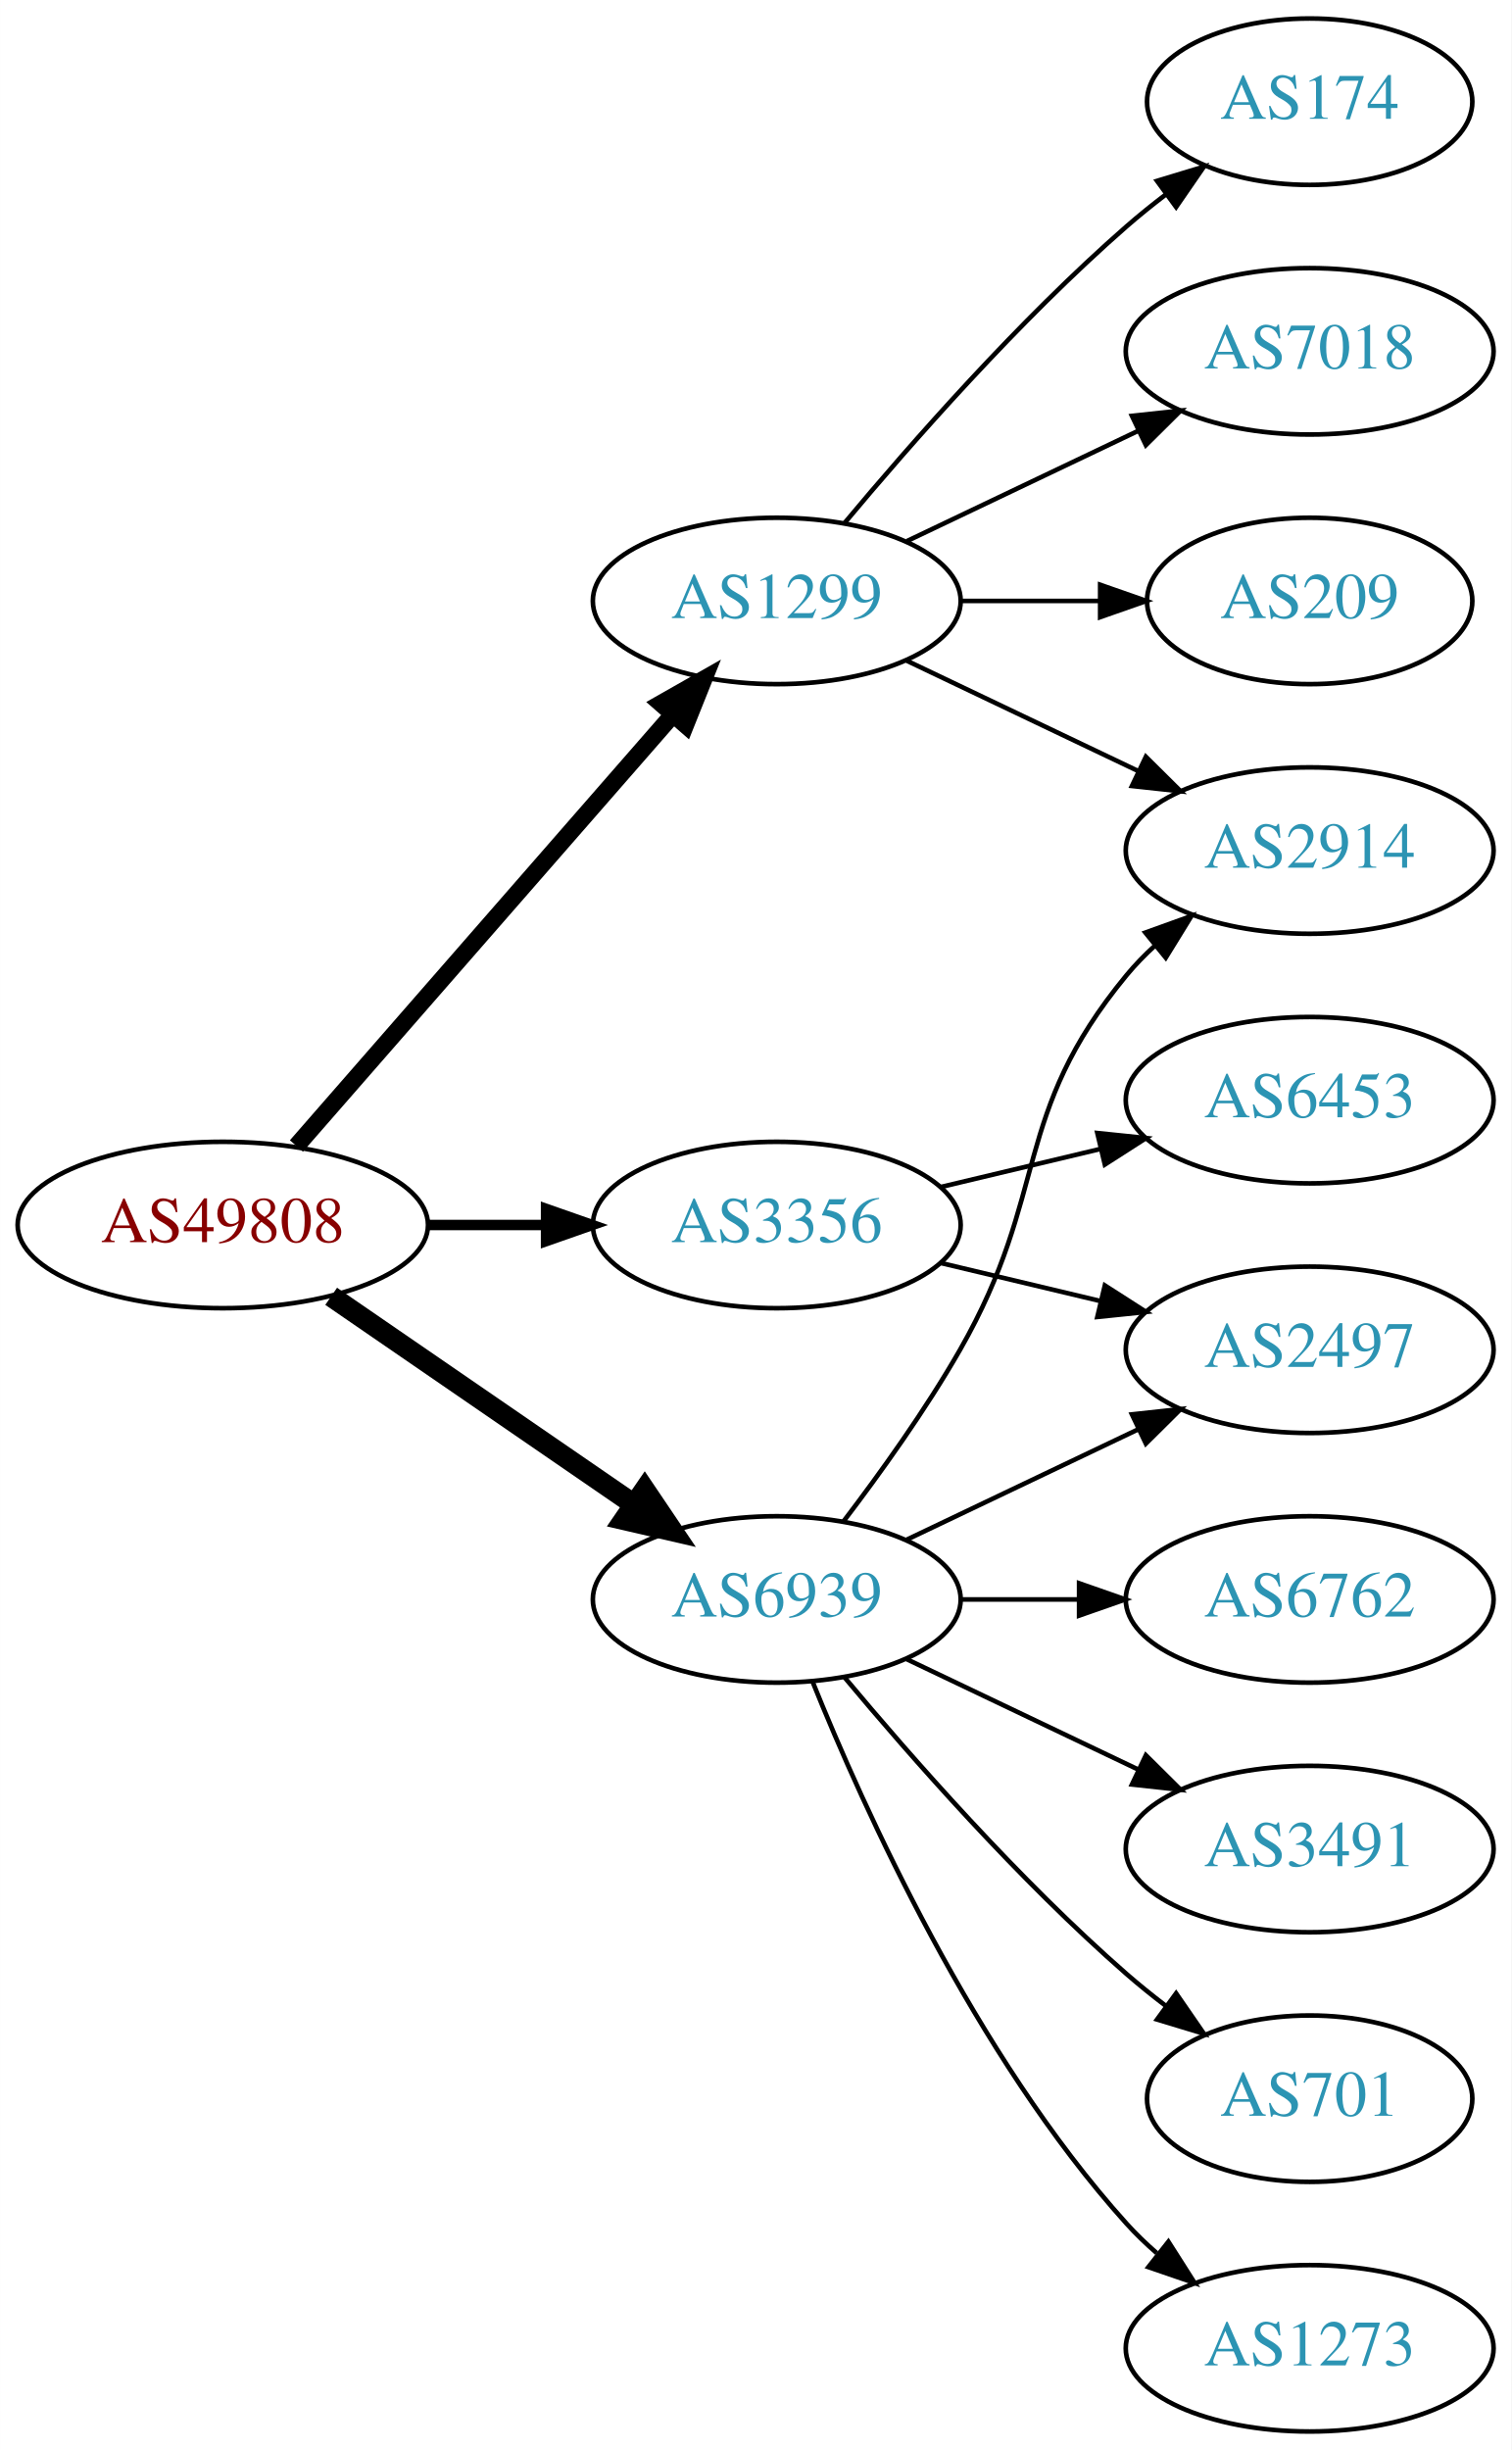
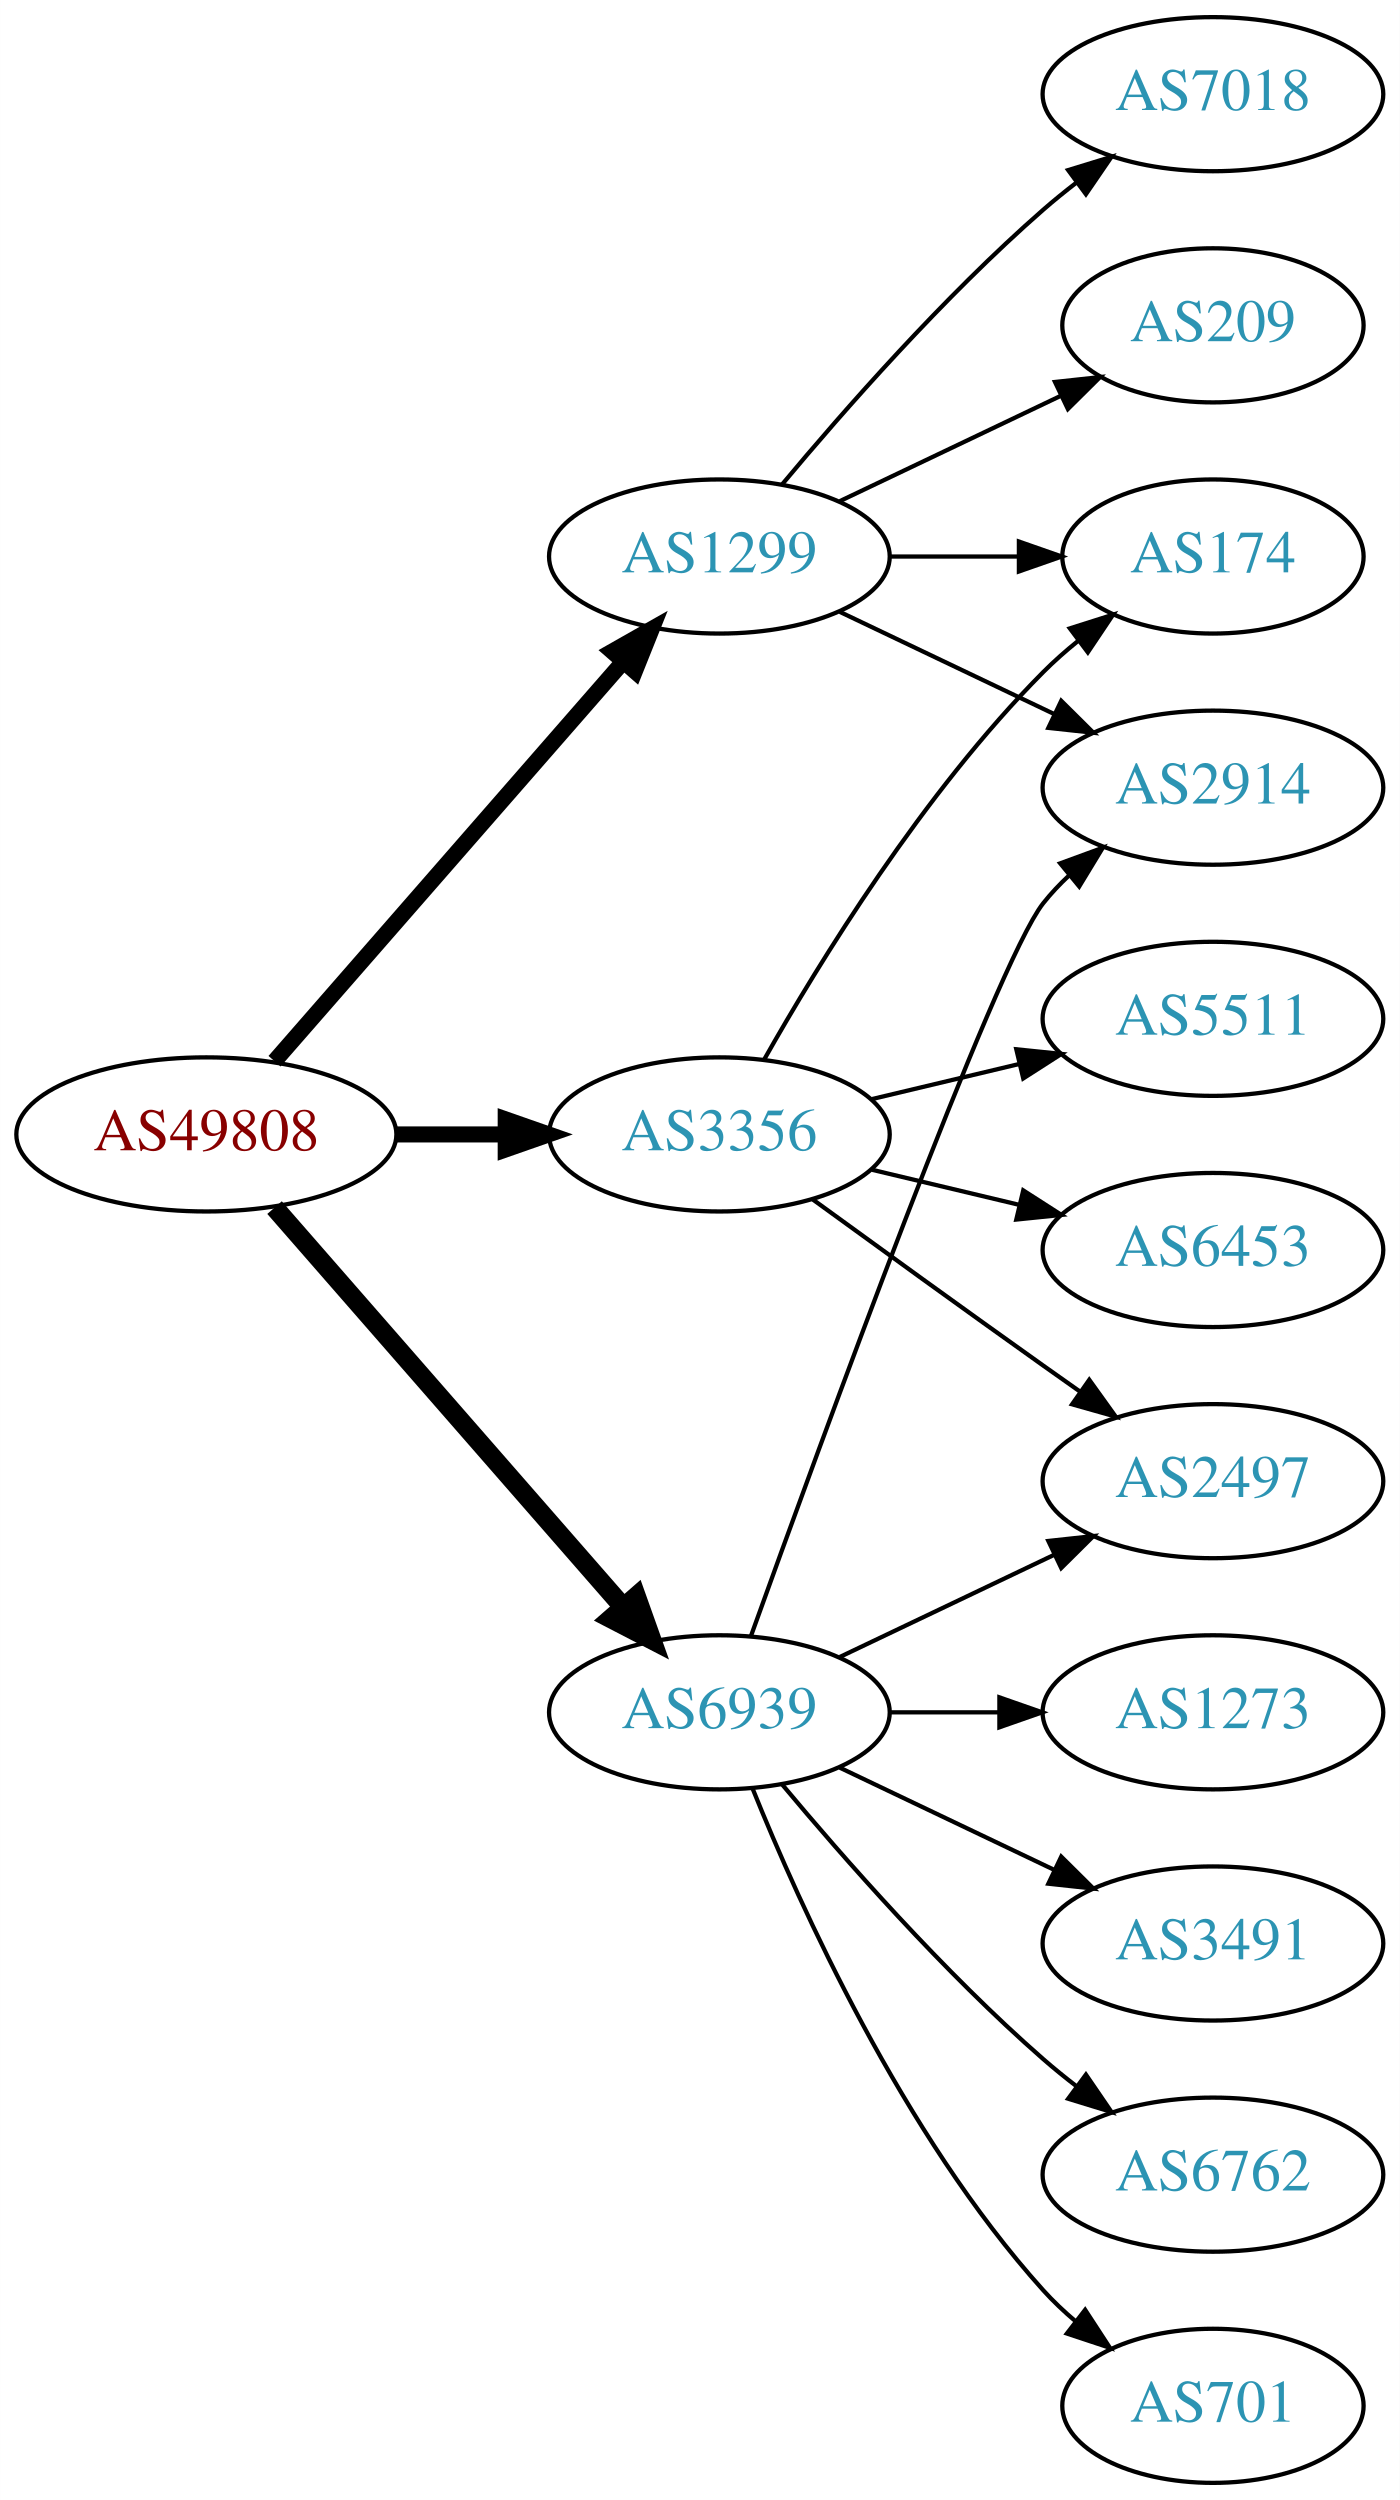
- <svg xmlns="http://www.w3.org/2000/svg" xmlns:xlink="http://www.w3.org/1999/xlink" width="327pt" height="530pt" viewBox="0.00 0.00 326.98 530.00">
-   <g id="graph0" class="graph" transform="scale(1 1) rotate(0) translate(4 526)">
-     <polygon fill="white" stroke="none" points="-4,4 -4,-526 322.978,-526 322.978,4 -4,4" />
+ <svg xmlns="http://www.w3.org/2000/svg" xmlns:xlink="http://www.w3.org/1999/xlink" width="327pt" height="584pt" viewBox="0.00 0.00 326.98 584.00">
+   <g id="graph0" class="graph" transform="scale(1 1) rotate(0) translate(4 580)">
+     <polygon fill="white" stroke="none" points="-4,4 -4,-580 322.978,-580 322.978,4 -4,4" />
    <g id="node1" class="node">
      <g id="a_node1">
        <a xlink:href="/asn/49808" xlink:title="AS49808 ~ POWERSPEED-AS [AT]">
-           <ellipse fill="#ffffff" stroke="black" cx="44.196" cy="-261" rx="44.393" ry="18" />
-           <text text-anchor="middle" x="44.196" y="-257.3" font-family="Times,serif" font-size="14.00" fill="#880000">AS49808</text>
+           <ellipse fill="#ffffff" stroke="black" cx="44.196" cy="-315" rx="44.393" ry="18" />
+           <text text-anchor="middle" x="44.196" y="-311.3" font-family="Times,serif" font-size="14.00" fill="#880000">AS49808</text>
        </a>
      </g>
    </g>
    <g id="node2" class="node">
      <g id="a_node2">
        <a xlink:href="/asn/1299" xlink:title="AS1299 ~ Telia Carrier [EU]">
-           <ellipse fill="#ffffff" stroke="black" cx="164.039" cy="-396" rx="39.794" ry="18" />
-           <text text-anchor="middle" x="164.039" y="-392.3" font-family="Times,serif" font-size="14.00" fill="#2c94b3">AS1299</text>
+           <ellipse fill="#ffffff" stroke="black" cx="164.039" cy="-450" rx="39.794" ry="18" />
+           <text text-anchor="middle" x="164.039" y="-446.3" font-family="Times,serif" font-size="14.00" fill="#2c94b3">AS1299</text>
        </a>
      </g>
    </g>
    <g id="edge1" class="edge">
-       <path fill="none" stroke="black" stroke-width="3.75" d="M60.121,-278.098C80.663,-301.631 117.782,-344.155 141.379,-371.187" />
-       <polygon fill="black" stroke="black" stroke-width="3.75" points="139.022,-373.809 148.235,-379.041 144.296,-369.206 139.022,-373.809" />
+       <path fill="none" stroke="black" stroke-width="3.75" d="M60.121,-332.098C80.663,-355.631 117.782,-398.155 141.379,-425.187" />
+       <polygon fill="black" stroke="black" stroke-width="3.75" points="139.022,-427.809 148.235,-433.041 144.296,-423.206 139.022,-427.809" />
    </g>
    <g id="node3" class="node">
      <g id="a_node3">
        <a xlink:href="/asn/3356" xlink:title="AS3356 ~ Level 3 Parent, LLC [US]">
-           <ellipse fill="#ffffff" stroke="black" cx="164.039" cy="-261" rx="39.794" ry="18" />
-           <text text-anchor="middle" x="164.039" y="-257.3" font-family="Times,serif" font-size="14.00" fill="#2c94b3">AS3356</text>
+           <ellipse fill="#ffffff" stroke="black" cx="164.039" cy="-315" rx="39.794" ry="18" />
+           <text text-anchor="middle" x="164.039" y="-311.3" font-family="Times,serif" font-size="14.00" fill="#2c94b3">AS3356</text>
        </a>
      </g>
    </g>
    <g id="edge2" class="edge">
-       <path fill="none" stroke="black" stroke-width="2.25" d="M88.407,-261C96.72,-261 105.482,-261 113.965,-261" />
-       <polygon fill="black" stroke="black" stroke-width="2.25" points="114.123,-264.5 124.123,-261 114.123,-257.5 114.123,-264.5" />
+       <path fill="none" stroke="black" stroke-width="3.75" d="M88.407,-315C96.72,-315 105.482,-315 113.965,-315" />
+       <polygon fill="black" stroke="black" stroke-width="3.75" points="114.123,-318.5 124.123,-315 114.123,-311.5 114.123,-318.5" />
    </g>
    <g id="node4" class="node">
      <g id="a_node4">
        <a xlink:href="/asn/6939" xlink:title="AS6939 ~ Hurricane Electric LLC [US]">
          <ellipse fill="#ffffff" stroke="black" cx="164.039" cy="-180" rx="39.794" ry="18" />
          <text text-anchor="middle" x="164.039" y="-176.3" font-family="Times,serif" font-size="14.00" fill="#2c94b3">AS6939</text>
        </a>
      </g>
    </g>
    <g id="edge3" class="edge">
-       <path fill="none" stroke="black" stroke-width="4.5" d="M67.639,-245.574C86.22,-232.802 112.781,-214.545 133.161,-200.537" />
-       <polygon fill="black" stroke="black" stroke-width="4.5" points="135.464,-203.731 141.475,-194.822 131.003,-197.242 135.464,-203.731" />
+       <path fill="none" stroke="black" stroke-width="4.5" d="M60.121,-297.902C80.663,-274.369 117.782,-231.845 141.379,-204.813" />
+       <polygon fill="black" stroke="black" stroke-width="4.5" points="144.625,-207.082 148.235,-196.959 138.692,-201.903 144.625,-207.082" />
    </g>
    <g id="node5" class="node">
      <g id="a_node5">
-         <a xlink:href="/asn/174" xlink:title="AS174 ~ Cogent Communications [US]">
+         <a xlink:href="/asn/209" xlink:title="AS209 ~ CenturyLink Communications, LLC [US]">
          <ellipse fill="#ffffff" stroke="black" cx="279.332" cy="-504" rx="35.194" ry="18" />
-           <text text-anchor="middle" x="279.332" y="-500.3" font-family="Times,serif" font-size="14.00" fill="#2c94b3">AS174</text>
+           <text text-anchor="middle" x="279.332" y="-500.3" font-family="Times,serif" font-size="14.00" fill="#2c94b3">AS209</text>
        </a>
      </g>
    </g>
    <g id="edge4" class="edge">
-       <path fill="none" stroke="black" d="M178.669,-412.817C192.951,-429.929 216.498,-456.745 239.685,-477 242.355,-479.332 245.228,-481.648 248.158,-483.886" />
-       <polygon fill="black" stroke="black" points="246.309,-486.87 256.449,-489.939 250.436,-481.216 246.309,-486.87" />
+       <path fill="none" stroke="black" d="M192.175,-462.934C207.607,-470.29 227.092,-479.577 243.628,-487.459" />
+       <polygon fill="black" stroke="black" points="242.436,-490.768 252.969,-491.911 245.448,-484.449 242.436,-490.768" />
    </g>
    <g id="node6" class="node">
      <g id="a_node6">
-         <a xlink:href="/asn/7018" xlink:title="AS7018 ~ AT&amp;T Services, Inc. [US]">
-           <ellipse fill="#ffffff" stroke="black" cx="279.332" cy="-450" rx="39.794" ry="18" />
-           <text text-anchor="middle" x="279.332" y="-446.3" font-family="Times,serif" font-size="14.00" fill="#2c94b3">AS7018</text>
+         <a xlink:href="/asn/2914" xlink:title="AS2914 ~ NTT America, Inc. [US]">
+           <ellipse fill="#ffffff" stroke="black" cx="279.332" cy="-396" rx="39.794" ry="18" />
+           <text text-anchor="middle" x="279.332" y="-392.3" font-family="Times,serif" font-size="14.00" fill="#2c94b3">AS2914</text>
        </a>
      </g>
    </g>
    <g id="edge5" class="edge">
-       <path fill="none" stroke="black" d="M192.175,-408.934C207.169,-416.081 225.99,-425.052 242.213,-432.785" />
-       <polygon fill="black" stroke="black" points="240.884,-436.028 251.417,-437.171 243.895,-429.709 240.884,-436.028" />
+       <path fill="none" stroke="black" d="M192.175,-437.066C207.169,-429.919 225.99,-420.948 242.213,-413.215" />
+       <polygon fill="black" stroke="black" points="243.895,-416.291 251.417,-408.829 240.884,-409.972 243.895,-416.291" />
    </g>
    <g id="node7" class="node">
      <g id="a_node7">
-         <a xlink:href="/asn/2914" xlink:title="AS2914 ~ NTT America, Inc. [US]">
-           <ellipse fill="#ffffff" stroke="black" cx="279.332" cy="-342" rx="39.794" ry="18" />
-           <text text-anchor="middle" x="279.332" y="-338.3" font-family="Times,serif" font-size="14.00" fill="#2c94b3">AS2914</text>
+         <a xlink:href="/asn/7018" xlink:title="AS7018 ~ AT&amp;T Services, Inc. [US]">
+           <ellipse fill="#ffffff" stroke="black" cx="279.332" cy="-558" rx="39.794" ry="18" />
+           <text text-anchor="middle" x="279.332" y="-554.3" font-family="Times,serif" font-size="14.00" fill="#2c94b3">AS7018</text>
        </a>
      </g>
    </g>
    <g id="edge6" class="edge">
-       <path fill="none" stroke="black" d="M192.175,-383.066C207.169,-375.919 225.99,-366.948 242.213,-359.215" />
-       <polygon fill="black" stroke="black" points="243.895,-362.291 251.417,-354.829 240.884,-355.972 243.895,-362.291" />
+       <path fill="none" stroke="black" d="M178.669,-466.817C192.951,-483.929 216.498,-510.745 239.685,-531 242.151,-533.154 244.789,-535.294 247.487,-537.372" />
+       <polygon fill="black" stroke="black" points="245.512,-540.264 255.641,-543.37 249.66,-534.625 245.512,-540.264" />
    </g>
    <g id="node8" class="node">
      <g id="a_node8">
-         <a xlink:href="/asn/209" xlink:title="AS209 ~ CenturyLink Communications, LLC [US]">
-           <ellipse fill="#ffffff" stroke="black" cx="279.332" cy="-396" rx="35.194" ry="18" />
-           <text text-anchor="middle" x="279.332" y="-392.3" font-family="Times,serif" font-size="14.00" fill="#2c94b3">AS209</text>
+         <a xlink:href="/asn/174" xlink:title="AS174 ~ Cogent Communications [US]">
+           <ellipse fill="#ffffff" stroke="black" cx="279.332" cy="-450" rx="35.194" ry="18" />
+           <text text-anchor="middle" x="279.332" y="-446.3" font-family="Times,serif" font-size="14.00" fill="#2c94b3">AS174</text>
        </a>
      </g>
    </g>
    <g id="edge7" class="edge">
-       <path fill="none" stroke="black" d="M203.711,-396C213.416,-396 223.907,-396 233.87,-396" />
-       <polygon fill="black" stroke="black" points="234.006,-399.5 244.006,-396 234.006,-392.5 234.006,-399.5" />
+       <path fill="none" stroke="black" d="M203.711,-450C213.416,-450 223.907,-450 233.87,-450" />
+       <polygon fill="black" stroke="black" points="234.006,-453.5 244.006,-450 234.006,-446.5 234.006,-453.5" />
+     </g>
+     <g id="edge11" class="edge">
+       <path fill="none" stroke="black" d="M174.498,-332.49C187.28,-355.096 211.712,-394.886 239.685,-423 242.185,-425.513 244.946,-427.949 247.807,-430.261" />
+       <polygon fill="black" stroke="black" points="245.905,-433.21 256.004,-436.413 250.108,-427.611 245.905,-433.21" />
    </g>
    <g id="node9" class="node">
      <g id="a_node9">
-         <a xlink:href="/asn/2497" xlink:title="AS2497 ~ Internet Initiative Japan Inc. [JP]">
-           <ellipse fill="#ffffff" stroke="black" cx="279.332" cy="-234" rx="39.794" ry="18" />
-           <text text-anchor="middle" x="279.332" y="-230.3" font-family="Times,serif" font-size="14.00" fill="#2c94b3">AS2497</text>
+         <a xlink:href="/asn/5511" xlink:title="AS5511 ~ Orange S.A. [FR]">
+           <ellipse fill="#ffffff" stroke="black" cx="279.332" cy="-342" rx="39.794" ry="18" />
+           <text text-anchor="middle" x="279.332" y="-338.3" font-family="Times,serif" font-size="14.00" fill="#2c94b3">AS5511</text>
        </a>
      </g>
    </g>
    <g id="edge8" class="edge">
-       <path fill="none" stroke="black" d="M199.646,-252.752C210.517,-250.162 222.671,-247.265 234.114,-244.538" />
-       <polygon fill="black" stroke="black" points="235.02,-247.92 243.936,-242.197 233.397,-241.111 235.02,-247.92" />
+       <path fill="none" stroke="black" d="M199.646,-323.248C210.517,-325.838 222.671,-328.735 234.114,-331.462" />
+       <polygon fill="black" stroke="black" points="233.397,-334.889 243.936,-333.803 235.02,-328.08 233.397,-334.889" />
    </g>
    <g id="node10" class="node">
      <g id="a_node10">
        <a xlink:href="/asn/6453" xlink:title="AS6453 ~ TATA COMMUNICATIONS (AMERICA) INC [US]">
          <ellipse fill="#ffffff" stroke="black" cx="279.332" cy="-288" rx="39.794" ry="18" />
          <text text-anchor="middle" x="279.332" y="-284.3" font-family="Times,serif" font-size="14.00" fill="#2c94b3">AS6453</text>
        </a>
      </g>
    </g>
    <g id="edge9" class="edge">
-       <path fill="none" stroke="black" d="M199.646,-269.248C210.517,-271.838 222.671,-274.735 234.114,-277.462" />
-       <polygon fill="black" stroke="black" points="233.397,-280.889 243.936,-279.803 235.02,-274.08 233.397,-280.889" />
+       <path fill="none" stroke="black" d="M199.646,-306.752C210.517,-304.162 222.671,-301.265 234.114,-298.538" />
+       <polygon fill="black" stroke="black" points="235.02,-301.92 243.936,-296.197 233.397,-295.111 235.02,-301.92" />
+     </g>
+     <g id="node11" class="node">
+       <g id="a_node11">
+         <a xlink:href="/asn/2497" xlink:title="AS2497 ~ Internet Initiative Japan Inc. [JP]">
+           <ellipse fill="#ffffff" stroke="black" cx="279.332" cy="-234" rx="39.794" ry="18" />
+           <text text-anchor="middle" x="279.332" y="-230.3" font-family="Times,serif" font-size="14.00" fill="#2c94b3">AS2497</text>
+         </a>
+       </g>
+     </g>
+     <g id="edge10" class="edge">
+       <path fill="none" stroke="black" d="M185.887,-299.778C200.821,-288.909 221.435,-273.975 239.685,-261 242.506,-258.995 245.449,-256.915 248.397,-254.841" />
+       <polygon fill="black" stroke="black" points="250.443,-257.681 256.621,-249.074 246.424,-251.95 250.443,-257.681" />
    </g>
    <g id="edge12" class="edge">
-       <path fill="none" stroke="black" d="M178.5,-196.913C186.393,-207.27 196.242,-220.992 203.685,-234 223.25,-268.194 214.621,-284.606 239.685,-315 241.54,-317.25 243.627,-319.396 245.846,-321.424" />
-       <polygon fill="black" stroke="black" points="243.782,-324.256 253.751,-327.844 248.195,-318.823 243.782,-324.256" />
+       <path fill="none" stroke="black" d="M171.412,-197.825C187.353,-242.151 228.478,-354.812 239.685,-369 241.493,-371.288 243.545,-373.462 245.74,-375.51" />
+       <polygon fill="black" stroke="black" points="243.651,-378.323 253.6,-381.966 248.094,-372.914 243.651,-378.323" />
    </g>
-     <g id="edge10" class="edge">
+     <g id="edge16" class="edge">
      <path fill="none" stroke="black" d="M192.175,-192.934C207.169,-200.081 225.99,-209.052 242.213,-216.785" />
      <polygon fill="black" stroke="black" points="240.884,-220.028 251.417,-221.171 243.895,-213.709 240.884,-220.028" />
    </g>
-     <g id="node11" class="node">
-       <g id="a_node11">
-         <a xlink:href="/asn/701" xlink:title="AS701 ~ UUNET [US]">
-           <ellipse fill="#ffffff" stroke="black" cx="279.332" cy="-72" rx="35.194" ry="18" />
-           <text text-anchor="middle" x="279.332" y="-68.3" font-family="Times,serif" font-size="14.00" fill="#2c94b3">AS701</text>
-         </a>
-       </g>
-     </g>
-     <g id="edge11" class="edge">
-       <path fill="none" stroke="black" d="M178.669,-163.183C192.951,-146.071 216.498,-119.255 239.685,-99 242.355,-96.668 245.228,-94.352 248.158,-92.114" />
-       <polygon fill="black" stroke="black" points="250.436,-94.784 256.449,-86.061 246.309,-89.13 250.436,-94.784" />
-     </g>
    <g id="node12" class="node">
      <g id="a_node12">
-         <a xlink:href="/asn/1273" xlink:title="AS1273 ~ Vodafone Group PLC [EU]">
-           <ellipse fill="#ffffff" stroke="black" cx="279.332" cy="-18" rx="39.794" ry="18" />
-           <text text-anchor="middle" x="279.332" y="-14.3" font-family="Times,serif" font-size="14.00" fill="#2c94b3">AS1273</text>
-         </a>
-       </g>
-     </g>
-     <g id="edge13" class="edge">
-       <path fill="none" stroke="black" d="M171.786,-162.213C182.837,-134.757 206.891,-81.422 239.685,-45 241.688,-42.776 243.906,-40.637 246.239,-38.603" />
-       <polygon fill="black" stroke="black" points="248.769,-41.065 254.458,-32.127 244.437,-35.567 248.769,-41.065" />
-     </g>
-     <g id="node13" class="node">
-       <g id="a_node13">
-         <a xlink:href="/asn/6762" xlink:title="AS6762 ~ TELECOM ITALIA SPARKLE S.p.A. [IT]">
-           <ellipse fill="#ffffff" stroke="black" cx="279.332" cy="-180" rx="39.794" ry="18" />
-           <text text-anchor="middle" x="279.332" y="-176.3" font-family="Times,serif" font-size="14.00" fill="#2c94b3">AS6762</text>
-         </a>
-       </g>
-     </g>
-     <g id="edge14" class="edge">
-       <path fill="none" stroke="black" d="M203.711,-180C211.914,-180 220.678,-180 229.21,-180" />
-       <polygon fill="black" stroke="black" points="229.449,-183.5 239.449,-180 229.449,-176.5 229.449,-183.5" />
-     </g>
-     <g id="node14" class="node">
-       <g id="a_node14">
        <a xlink:href="/asn/3491" xlink:title="AS3491 ~ PCCW Global, Inc. [US]">
          <ellipse fill="#ffffff" stroke="black" cx="279.332" cy="-126" rx="39.794" ry="18" />
          <text text-anchor="middle" x="279.332" y="-122.3" font-family="Times,serif" font-size="14.00" fill="#2c94b3">AS3491</text>
        </a>
      </g>
    </g>
-     <g id="edge15" class="edge">
+     <g id="edge13" class="edge">
      <path fill="none" stroke="black" d="M192.175,-167.066C207.169,-159.919 225.99,-150.948 242.213,-143.215" />
      <polygon fill="black" stroke="black" points="243.895,-146.291 251.417,-138.829 240.884,-139.972 243.895,-146.291" />
    </g>
+     <g id="node13" class="node">
+       <g id="a_node13">
+         <a xlink:href="/asn/6762" xlink:title="AS6762 ~ TELECOM ITALIA SPARKLE S.p.A. [IT]">
+           <ellipse fill="#ffffff" stroke="black" cx="279.332" cy="-72" rx="39.794" ry="18" />
+           <text text-anchor="middle" x="279.332" y="-68.3" font-family="Times,serif" font-size="14.00" fill="#2c94b3">AS6762</text>
+         </a>
+       </g>
+     </g>
+     <g id="edge14" class="edge">
+       <path fill="none" stroke="black" d="M178.669,-163.183C192.951,-146.071 216.498,-119.255 239.685,-99 242.151,-96.846 244.789,-94.706 247.487,-92.628" />
+       <polygon fill="black" stroke="black" points="249.66,-95.375 255.641,-86.63 245.512,-89.736 249.66,-95.375" />
+     </g>
+     <g id="node14" class="node">
+       <g id="a_node14">
+         <a xlink:href="/asn/701" xlink:title="AS701 ~ UUNET [US]">
+           <ellipse fill="#ffffff" stroke="black" cx="279.332" cy="-18" rx="35.194" ry="18" />
+           <text text-anchor="middle" x="279.332" y="-14.3" font-family="Times,serif" font-size="14.00" fill="#2c94b3">AS701</text>
+         </a>
+       </g>
+     </g>
+     <g id="edge15" class="edge">
+       <path fill="none" stroke="black" d="M171.786,-162.213C182.837,-134.757 206.891,-81.422 239.685,-45 242.001,-42.428 244.606,-39.969 247.341,-37.657" />
+       <polygon fill="black" stroke="black" points="249.479,-40.428 255.264,-31.552 245.207,-34.883 249.479,-40.428" />
+     </g>
+     <g id="node15" class="node">
+       <g id="a_node15">
+         <a xlink:href="/asn/1273" xlink:title="AS1273 ~ Vodafone Group PLC [EU]">
+           <ellipse fill="#ffffff" stroke="black" cx="279.332" cy="-180" rx="39.794" ry="18" />
+           <text text-anchor="middle" x="279.332" y="-176.3" font-family="Times,serif" font-size="14.00" fill="#2c94b3">AS1273</text>
+         </a>
+       </g>
+     </g>
+     <g id="edge17" class="edge">
+       <path fill="none" stroke="black" d="M203.711,-180C211.914,-180 220.678,-180 229.21,-180" />
+       <polygon fill="black" stroke="black" points="229.449,-183.5 239.449,-180 229.449,-176.5 229.449,-183.5" />
+     </g>
  </g>
</svg>
